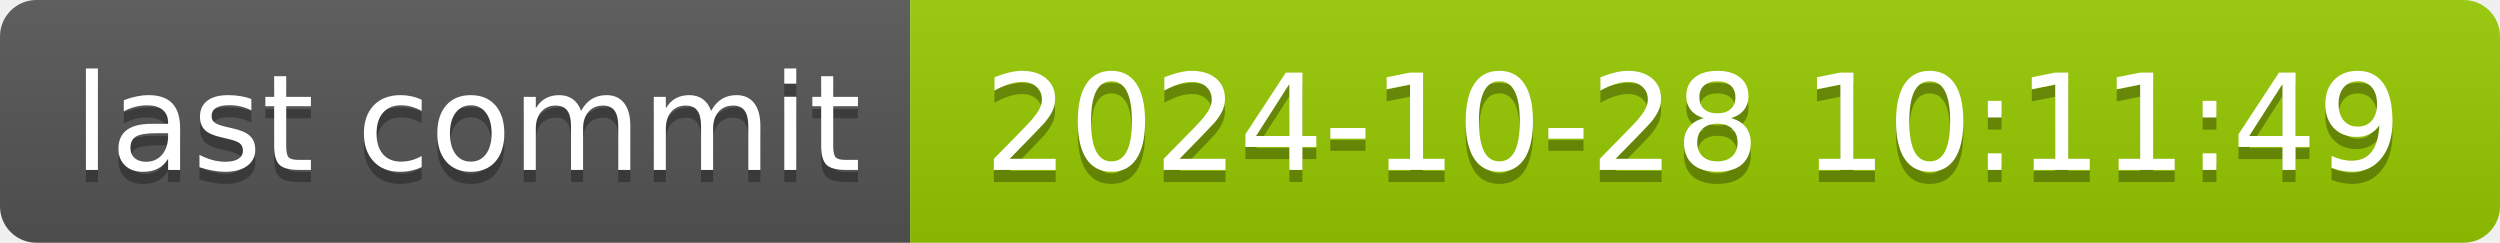
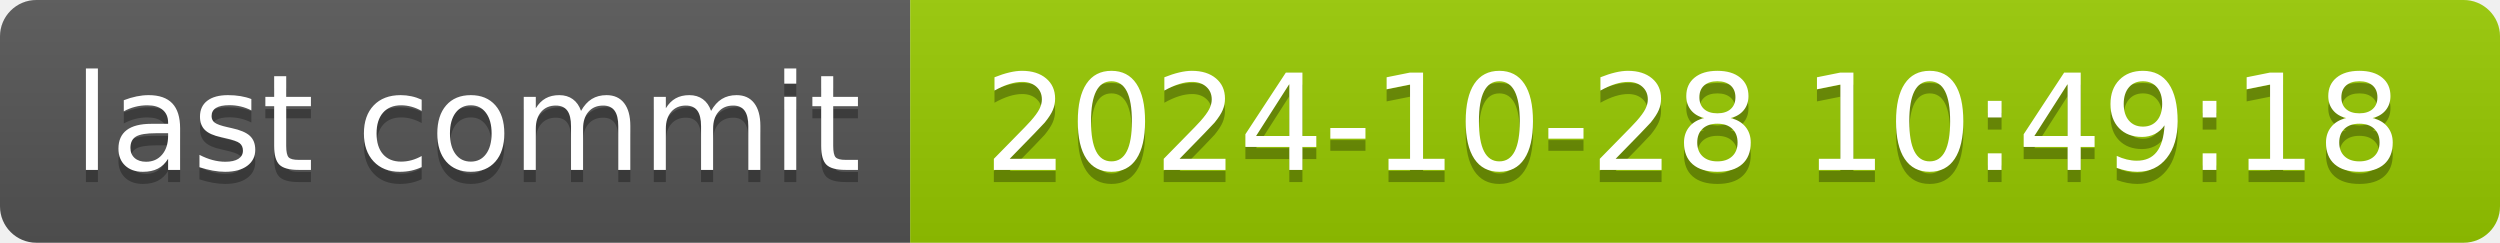
- <svg xmlns="http://www.w3.org/2000/svg" width="206" height="20" role="img" aria-label="last commit: 2024-10-28 10:11:49">
+ <svg xmlns="http://www.w3.org/2000/svg" width="206" height="20" role="img" aria-label="last commit: 2024-10-28 10:49:18">
  <linearGradient id="s" x2="0" y2="100%">
    <stop offset="0" stop-color="#bbb" stop-opacity=".1" />
    <stop offset="1" stop-opacity=".1" />
  </linearGradient>
  <clipPath id="r">
    <rect width="206" height="20" rx="3" fill="#fff" />
  </clipPath>
  <g clip-path="url(#r)">
    <rect width="75" height="20" fill="#555" />
    <rect x="75" width="131" height="20" fill="#97ca00" />
    <rect width="206" height="20" fill="url(#s)" />
  </g>
  <g fill="#fff" text-anchor="middle" font-family="Verdana,Geneva,DejaVu Sans,sans-serif" text-rendering="geometricPrecision" font-size="110">
    <text aria-hidden="true" x="385" y="150" fill="#010101" fill-opacity=".3" transform="scale(.1)" textLength="650">last commit</text>
    <text x="385" y="140" transform="scale(.1)" fill="#fff" textLength="650">last commit</text>
-     <text aria-hidden="true" x="1395" y="150" fill="#010101" fill-opacity=".3" transform="scale(.1)" textLength="1210">2024-10-28 10:11:49</text>
-     <text x="1395" y="140" transform="scale(.1)" fill="#fff" textLength="1210">2024-10-28 10:11:49</text>
+     <text aria-hidden="true" x="1395" y="150" fill="#010101" fill-opacity=".3" transform="scale(.1)" textLength="1210">2024-10-28 10:49:18</text>
+     <text x="1395" y="140" transform="scale(.1)" fill="#fff" textLength="1210">2024-10-28 10:49:18</text>
  </g>
</svg>
